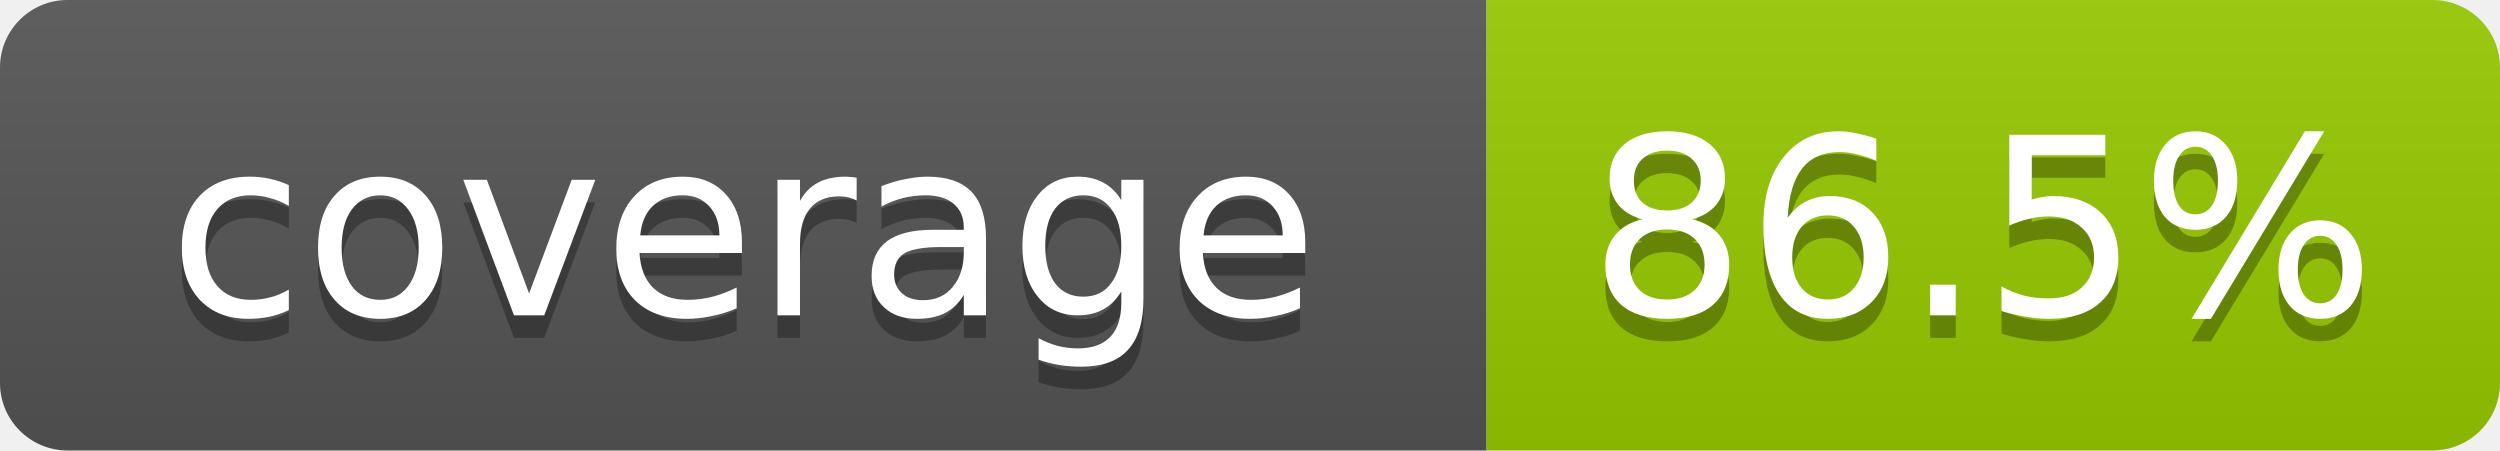
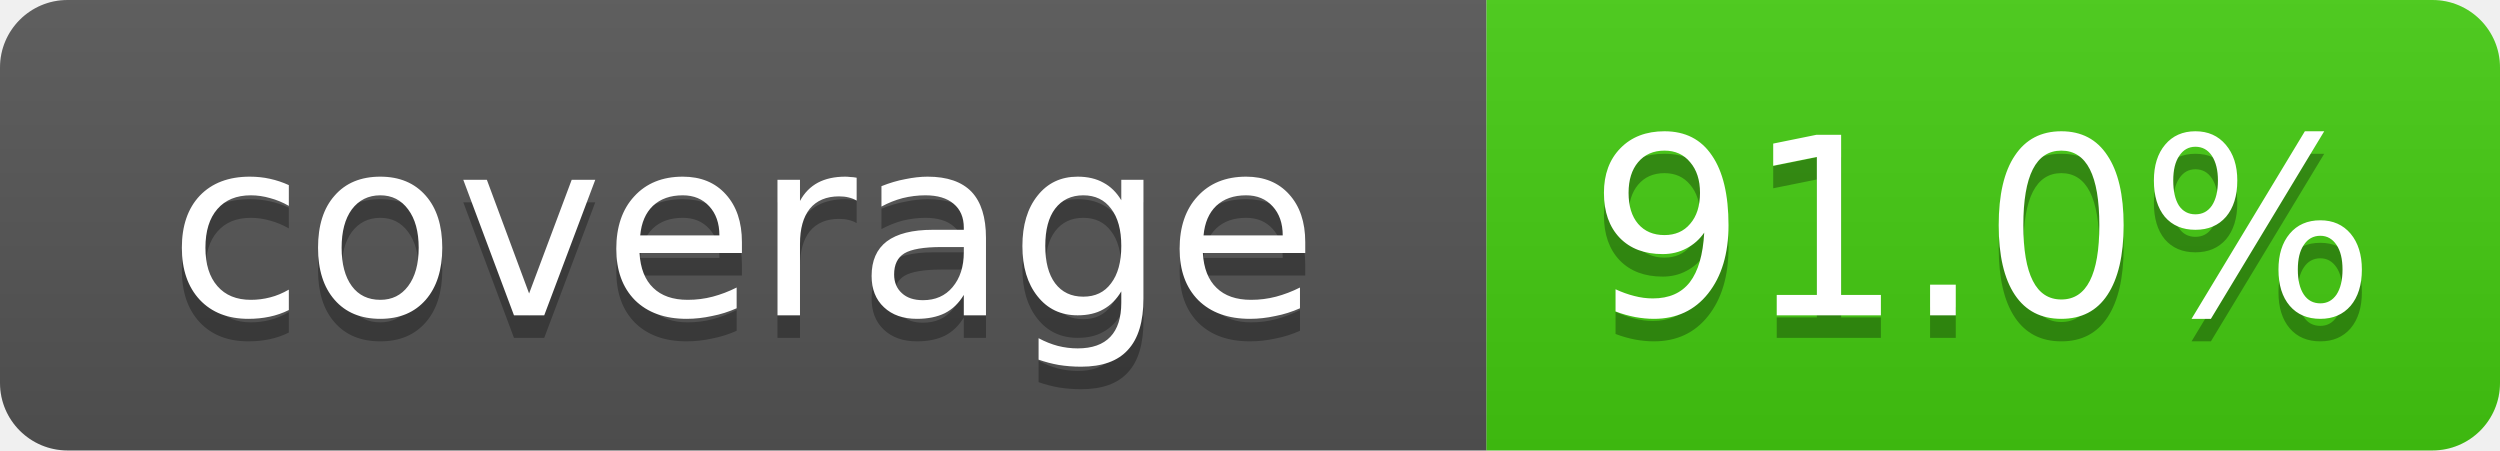
- <svg xmlns="http://www.w3.org/2000/svg" width="111" height="20" role="img" aria-label="coverage: 86.5%">
+ <svg xmlns="http://www.w3.org/2000/svg" width="111" height="20" role="img" aria-label="coverage: 91.0%">
  <linearGradient id="s" x2="0" y2="100%">
    <stop offset="0" stop-color="#bbb" stop-opacity=".1" />
    <stop offset="1" stop-opacity=".1" />
  </linearGradient>
  <clipPath id="r">
    <rect width="111" height="20" rx="3" fill="#fff" />
  </clipPath>
  <g clip-path="url(#r)">
    <rect width="66" height="20" fill="#555" />
-     <rect x="66" width="45" height="20" fill="#97ca00" />
+     <rect x="66" width="45" height="20" fill="#4c1" />
    <rect width="111" height="20" fill="url(#s)" />
  </g>
  <g fill="#fff" text-anchor="middle" font-family="Verdana,Geneva,DejaVu Sans,sans-serif" font-size="11">
    <text x="33" y="15" fill="#010101" fill-opacity=".3">coverage</text>
    <text x="33" y="14">coverage</text>
-     <text x="88" y="15" fill="#010101" fill-opacity=".3">86.5%</text>
-     <text x="88" y="14">86.5%</text>
+     <text x="88" y="15" fill="#010101" fill-opacity=".3">91.0%</text>
+     <text x="88" y="14">91.0%</text>
  </g>
</svg>
